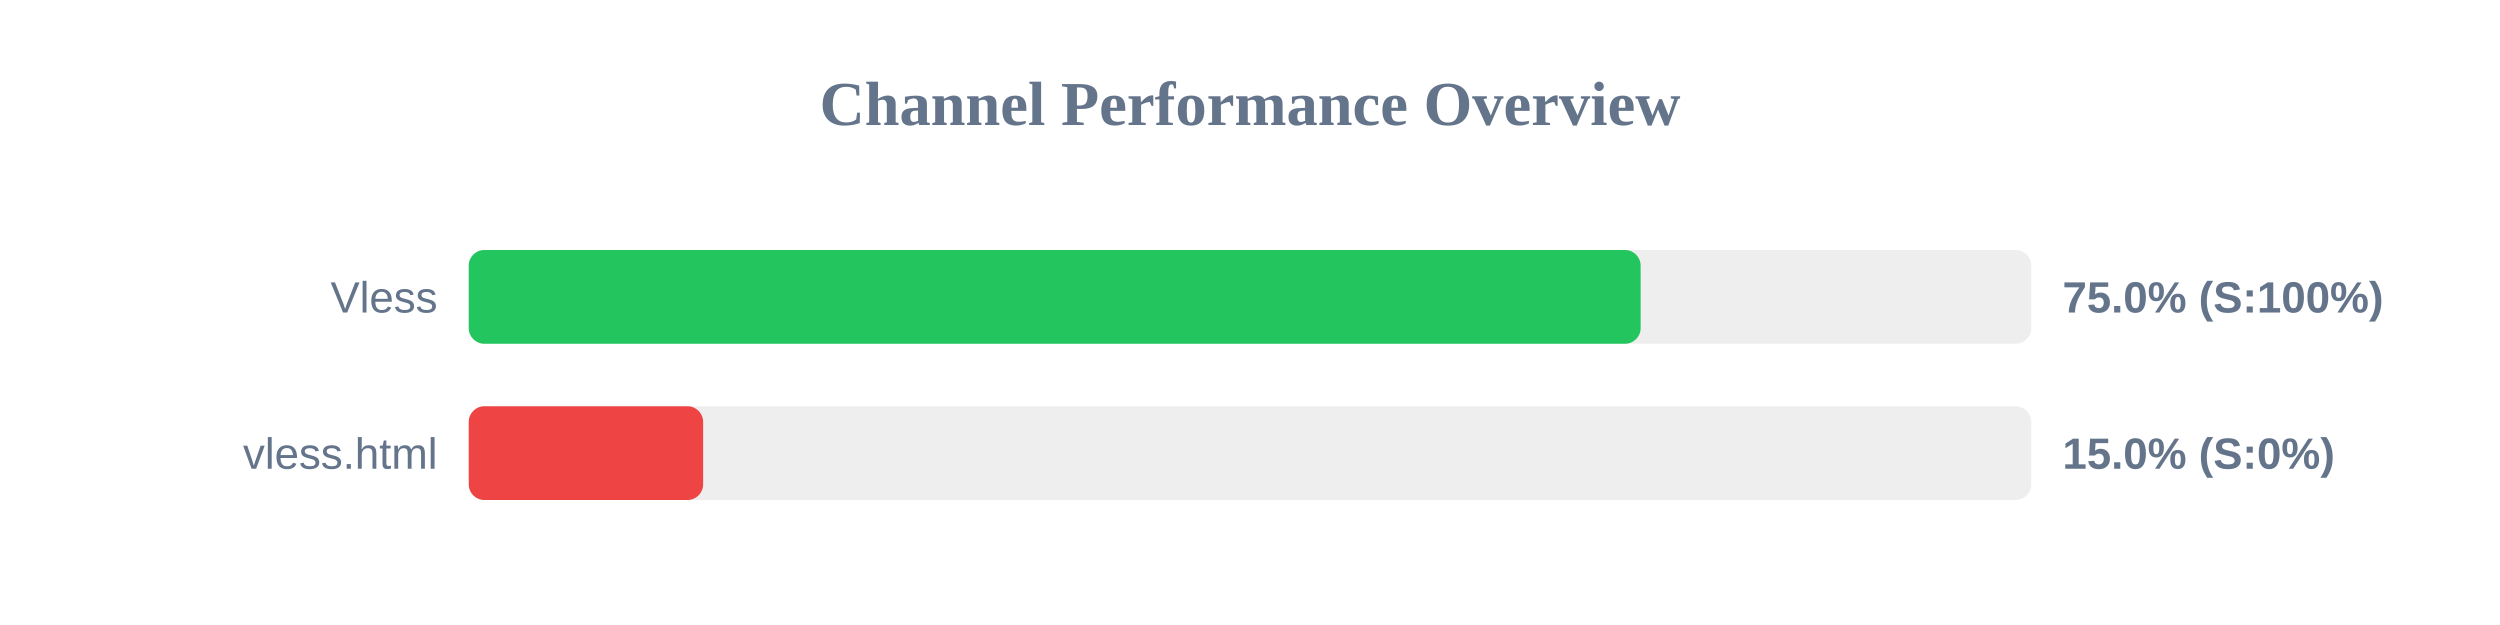
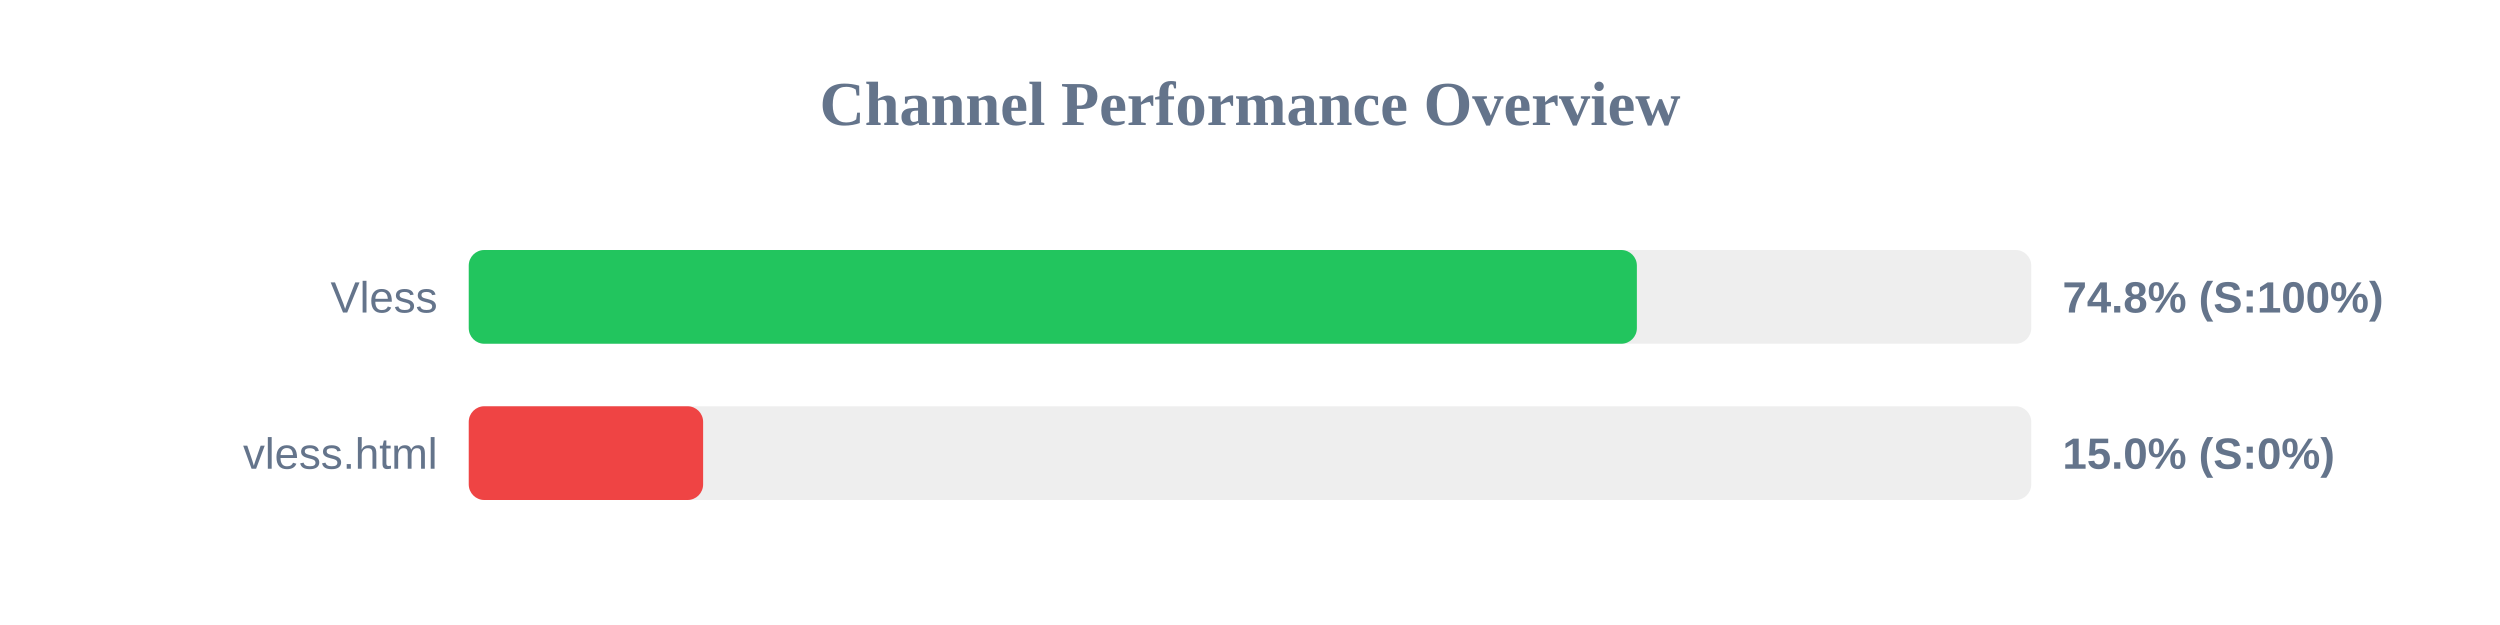
<svg xmlns="http://www.w3.org/2000/svg" width="800" height="200" version="1.1">
  <style>
        .row { font: 14px Arial; fill: #64748b; }
        .score { font: bold 14px Arial; fill: #64748b; }
    </style>
  <text x="400" y="40" text-anchor="middle" font-size="20px" font-weight="bold" fill="#64748b">Channel Performance Overview</text>
  <rect x="150" y="80" width="500" height="30" fill="#eee" rx="5" />
-   <rect x="150" y="80" width="375.0" height="30" fill="#22c55e" rx="5" />
+   <rect x="150" y="80" width="373.8" height="30" fill="#22c55e" rx="5" />
  <text x="140" y="100" text-anchor="end" class="row">Vless</text>
-   <text x="660" y="100" text-anchor="start" class="score">75.0% (S:100%)</text>
+   <text x="660" y="100" text-anchor="start" class="score">74.8% (S:100%)</text>
  <rect x="150" y="130" width="500" height="30" fill="#eee" rx="5" />
  <rect x="150" y="130" width="75.0" height="30" fill="#ef4444" rx="5" />
  <text x="140" y="150" text-anchor="end" class="row">vless.html</text>
  <text x="660" y="150" text-anchor="start" class="score">15.0% (S:0%)</text>
</svg>
